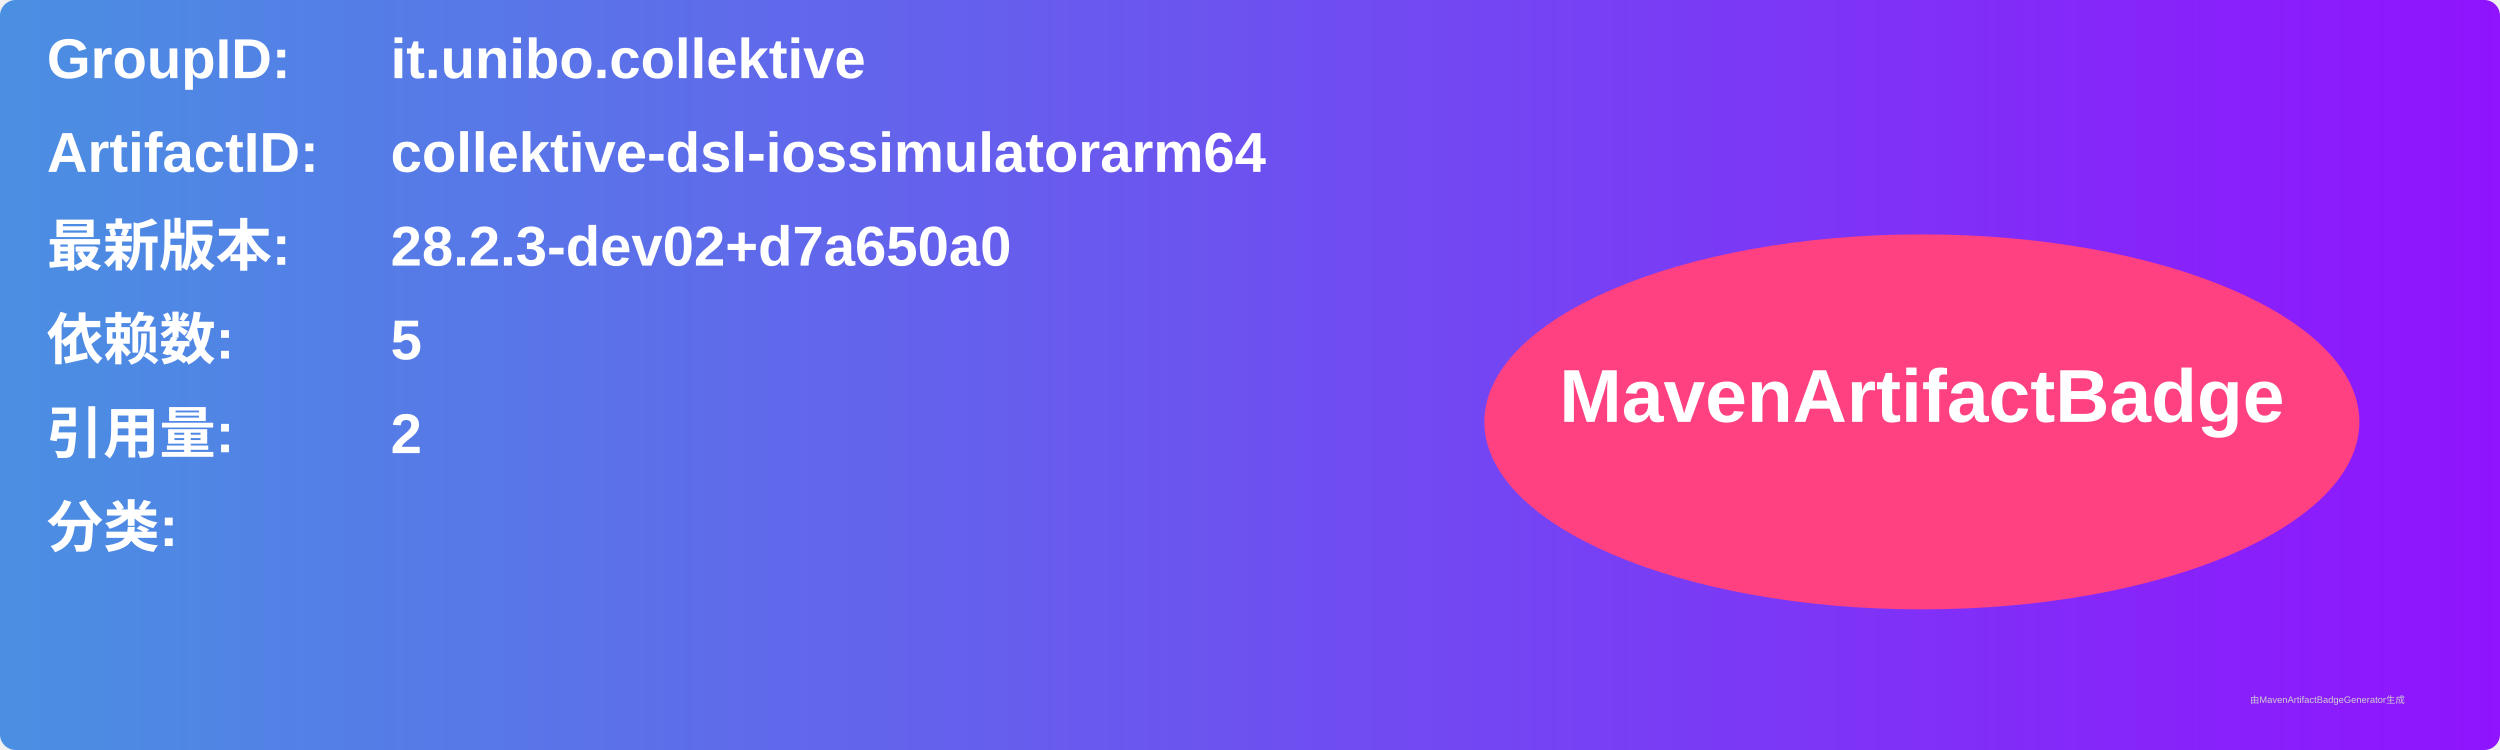
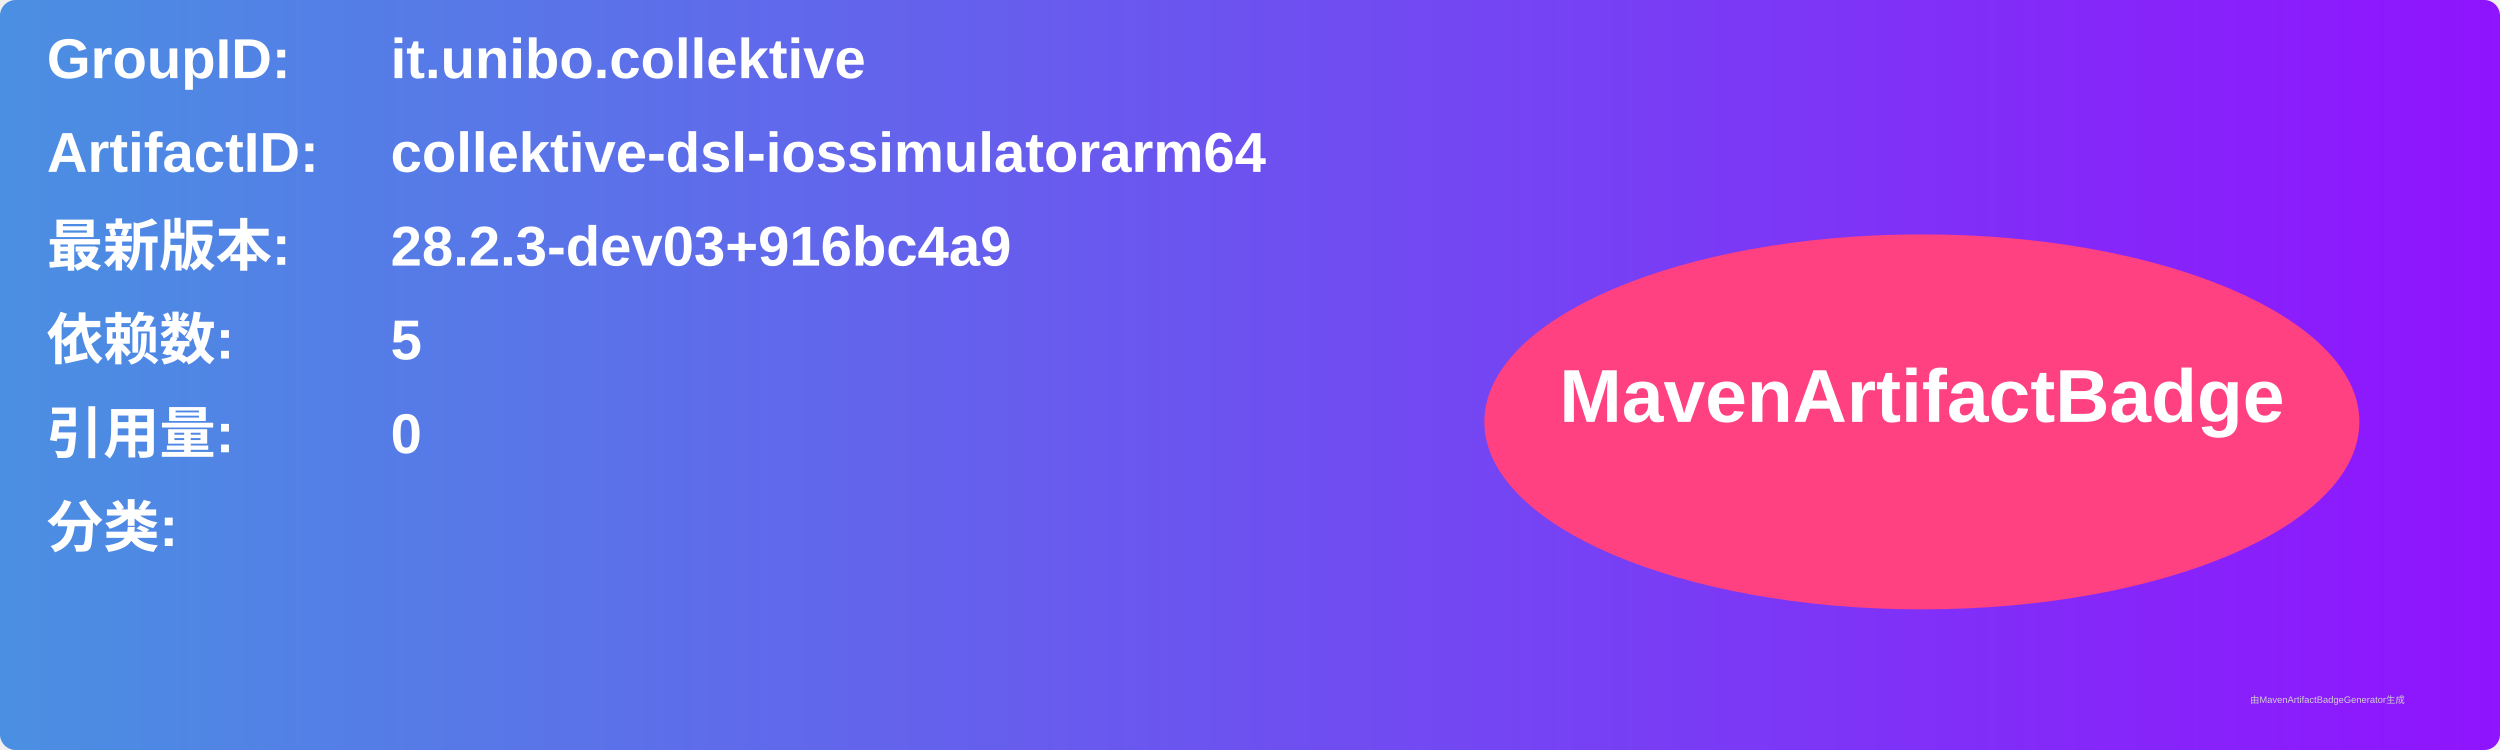
<svg xmlns="http://www.w3.org/2000/svg" width="800" height="240" viewBox="0 0 800 240">
  <linearGradient id="grad" x1="0%" y1="0%" x2="100%" y2="0%">
    <stop offset="0%" stop-color="#4a90e2" />
    <stop offset="100%" stop-color="#9013fe" />
  </linearGradient>
  <rect width="100%" height="100%" rx="5" ry="5" fill="url(#grad)" />
  <g transform="translate(15, 15)">
    <text x="0" y="10" font-family="Arial" font-size="18" fill="white" font-weight="bold" width="260">GroupID:</text>
    <text x="110" y="10" font-family="Arial" font-size="18" fill="white" font-weight="bold" width="460">it.unibo.collektive</text>
    <text x="0" y="40" font-family="Arial" font-size="18" fill="white" font-weight="bold" width="260">ArtifactID:</text>
    <text x="110" y="40" font-family="Arial" font-size="18" fill="white" font-weight="bold" width="460">collektive-dsl-iossimulatorarm64</text>
    <text x="0" y="70" font-family="Arial" font-size="18" fill="white" font-weight="bold">最新版本:</text>
    <text x="110" y="70" font-family="Arial" font-size="18" fill="white" font-weight="bold">
-       <tspan font-weight="bold">28.2.3-dev02+d7a650a0</tspan>
+       <tspan font-weight="bold">28.2.3-dev03+916bc4a9</tspan>
    </text>
    <text x="0" y="100" font-family="Arial" font-size="18" fill="white" font-weight="bold">依赖数: </text>
    <text x="110" y="100" font-family="Arial" font-size="18" fill="white">
      <tspan font-weight="bold">5</tspan>
    </text>
    <text x="0" y="130" font-family="Arial" font-size="18" fill="white" font-weight="bold">引用量: </text>
    <text x="110" y="130" font-family="Arial" font-size="18" fill="white">
-       <tspan font-weight="bold">2</tspan>
+       <tspan font-weight="bold">0</tspan>
    </text>
    <text x="0" y="160" font-family="Arial" font-size="18" fill="white" font-weight="bold">分类:</text>
    <text x="10" y="190" font-family="Arial" font-size="10" fill="white">
      <tspan font-weight="bold" />
    </text>
    <ellipse cx="600" cy="120" rx="140" ry="60" fill="#ff4081" />
    <text x="600" y="120" text-anchor="middle" font-family="Arial" font-size="24" fill="white" font-weight="bold">MavenArtifactBadge</text>
  </g>
  <text x="720" y="225" font-family="Arial" font-size="3" fill="#d0d0d0">由MavenArtifactBadgeGenerator生成</text>
</svg>
